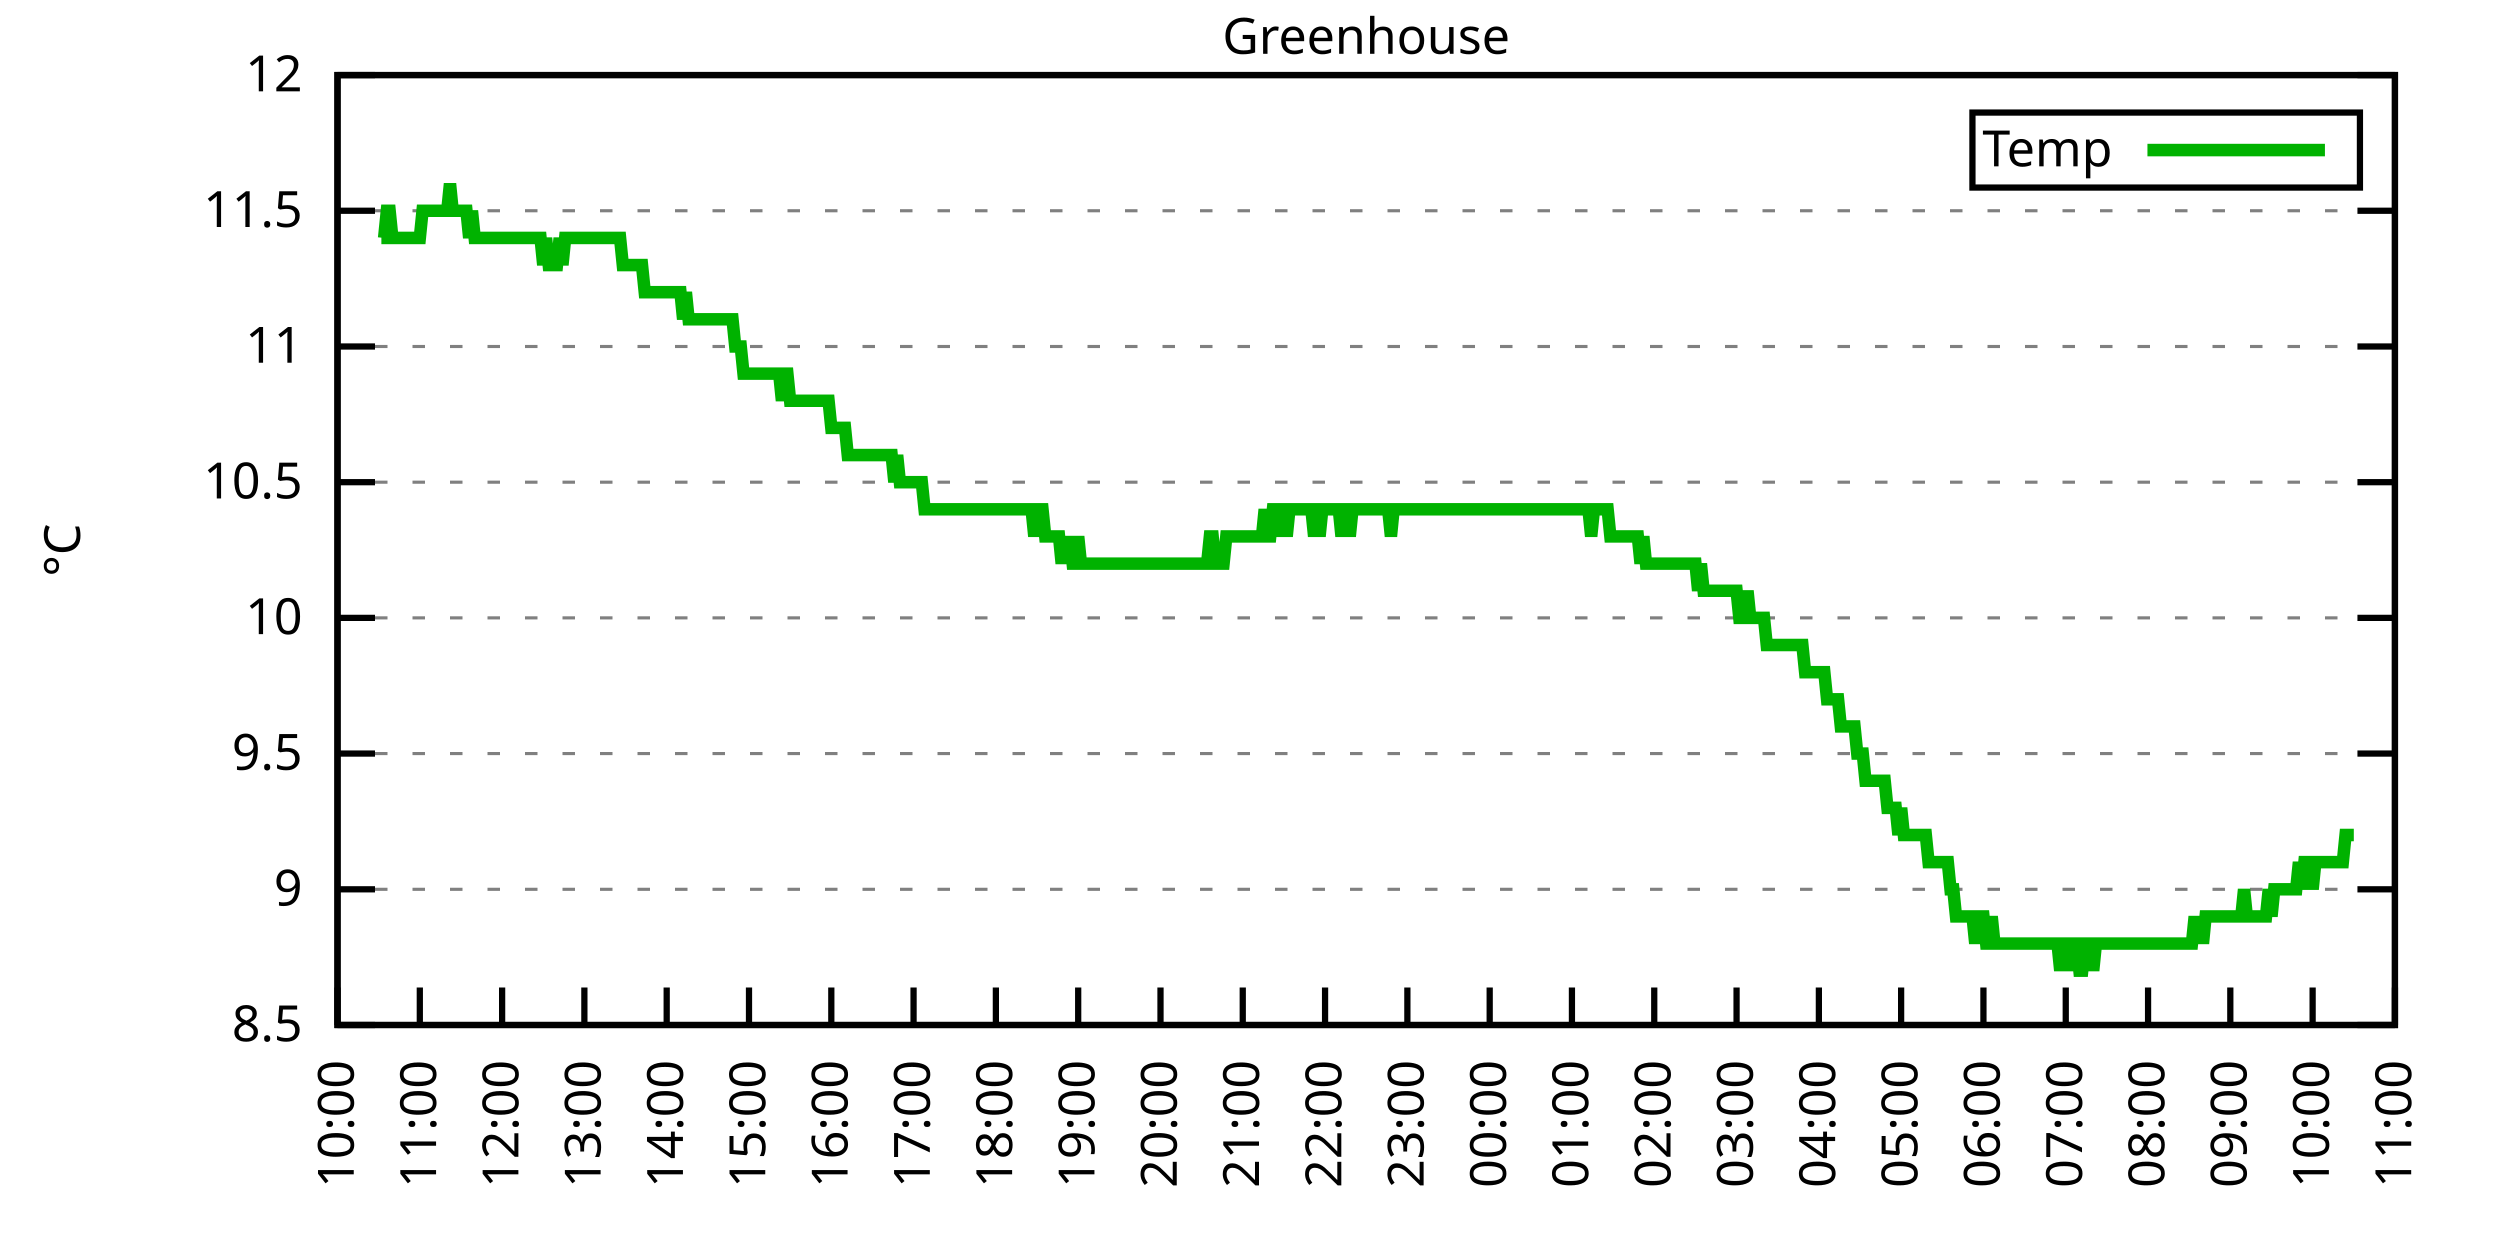
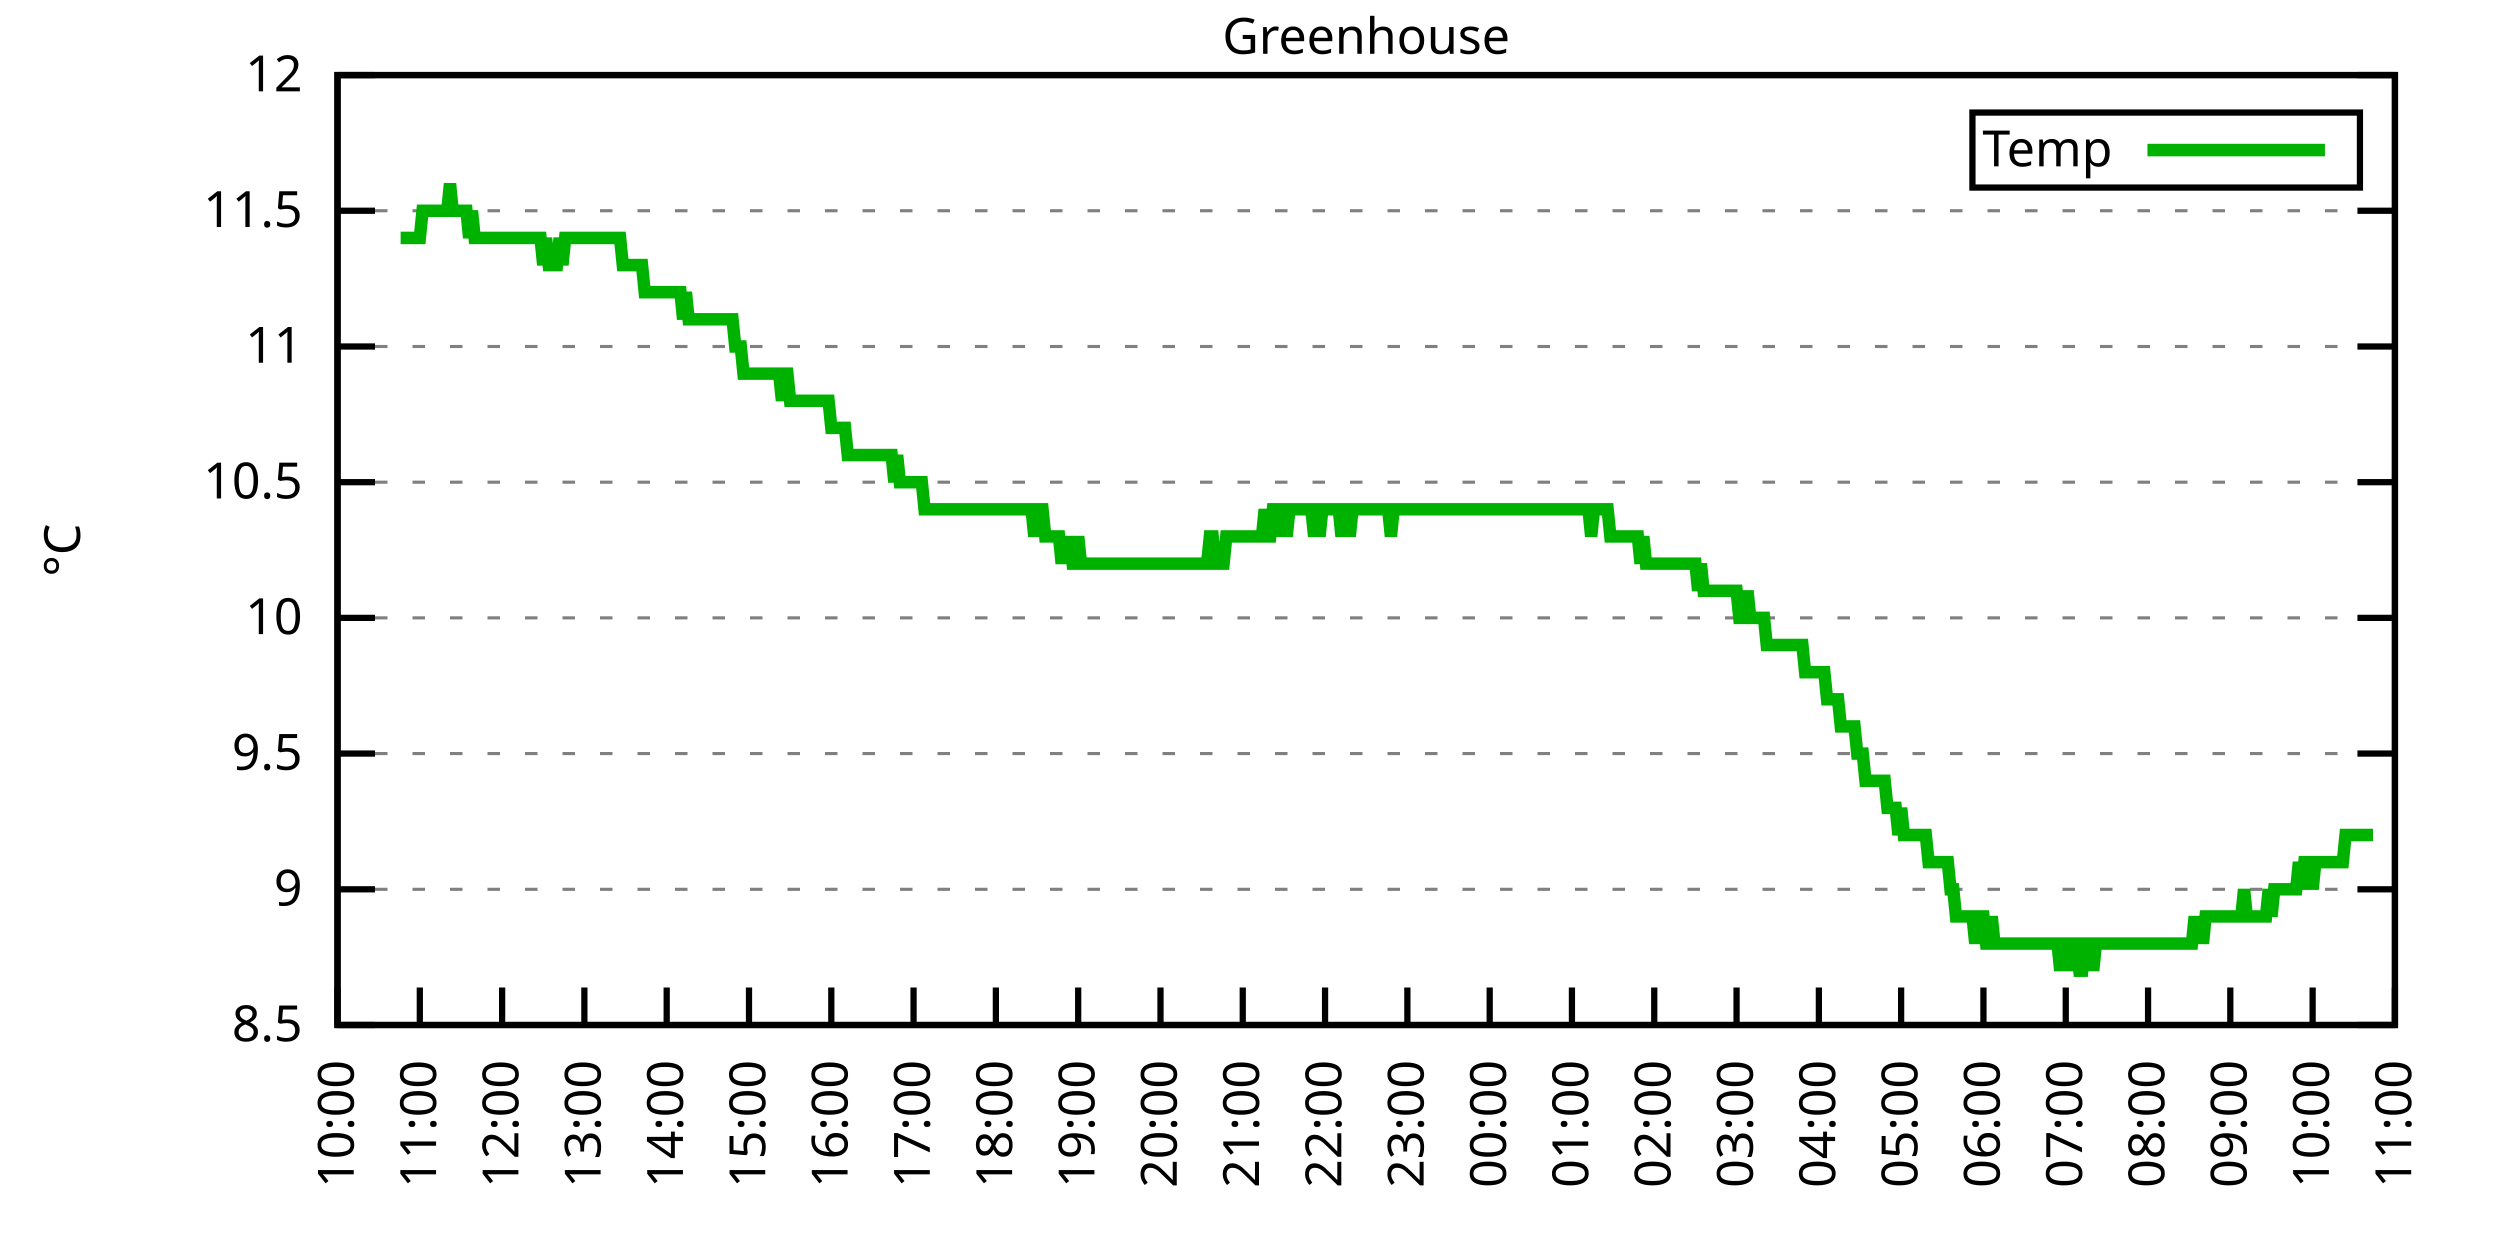
<svg xmlns="http://www.w3.org/2000/svg" xmlns:xlink="http://www.w3.org/1999/xlink" width="400" height="200" viewBox="0 0 400 200">
  <g id="gnuplot_canvas">
    <rect x="0" y="0" width="400" height="200" fill="none" />
    <defs>
      <circle id="gpDot" r="0.5" stroke-width="0.5" stroke="currentColor" />
      <path id="gpPt0" stroke-width="0.333" stroke="currentColor" d="M-1,0 h2 M0,-1 v2" />
      <path id="gpPt1" stroke-width="0.333" stroke="currentColor" d="M-1,-1 L1,1 M1,-1 L-1,1" />
      <path id="gpPt2" stroke-width="0.333" stroke="currentColor" d="M-1,0 L1,0 M0,-1 L0,1 M-1,-1 L1,1 M-1,1 L1,-1" />
      <rect id="gpPt3" stroke-width="0.333" stroke="currentColor" x="-1" y="-1" width="2" height="2" />
      <rect id="gpPt4" stroke-width="0.333" stroke="currentColor" fill="currentColor" x="-1" y="-1" width="2" height="2" />
      <circle id="gpPt5" stroke-width="0.333" stroke="currentColor" cx="0" cy="0" r="1" />
      <use xlink:href="#gpPt5" id="gpPt6" fill="currentColor" stroke="none" />
      <path id="gpPt7" stroke-width="0.333" stroke="currentColor" d="M0,-1.33 L-1.33,0.67 L1.33,0.67 z" />
      <use xlink:href="#gpPt7" id="gpPt8" fill="currentColor" stroke="none" />
      <use xlink:href="#gpPt7" id="gpPt9" stroke="currentColor" transform="rotate(180)" />
      <use xlink:href="#gpPt9" id="gpPt10" fill="currentColor" stroke="none" />
      <use xlink:href="#gpPt3" id="gpPt11" stroke="currentColor" transform="rotate(45)" />
      <use xlink:href="#gpPt11" id="gpPt12" fill="currentColor" stroke="none" />
      <path id="gpPt13" stroke-width="0.333" stroke="currentColor" d="M0,1.330 L1.265,0.411 L0.782,-1.067 L-0.782,-1.076 L-1.265,0.411 z" />
      <use xlink:href="#gpPt13" id="gpPt14" fill="currentColor" stroke="none" />
      <filter id="textbox" filterUnits="objectBoundingBox" x="0" y="0" height="1" width="1">
        <feFlood flood-color="white" flood-opacity="1" result="bgnd" />
        <feComposite in="SourceGraphic" in2="bgnd" operator="atop" />
      </filter>
      <filter id="greybox" filterUnits="objectBoundingBox" x="0" y="0" height="1" width="1">
        <feFlood flood-color="lightgrey" flood-opacity="1" result="grey" />
        <feComposite in="SourceGraphic" in2="grey" operator="atop" />
      </filter>
    </defs>
    <g fill="none" color="white" stroke="currentColor" stroke-width="1.00" stroke-linecap="butt" stroke-linejoin="miter">
</g>
    <g fill="none" color="black" stroke="currentColor" stroke-width="1.00" stroke-linecap="butt" stroke-linejoin="miter">
      <g stroke="none" shape-rendering="crispEdges">
        <polygon fill="rgb(255, 255, 255)" points="54.00,164.00 383.18,164.00 383.18,12.02 54.00,12.02 " />
      </g>
    </g>
    <g fill="none" color="black" stroke="currentColor" stroke-width="1.00" stroke-linecap="butt" stroke-linejoin="miter">
</g>
    <g fill="none" color="black" stroke="black" stroke-width="0.50" stroke-linecap="butt" stroke-linejoin="miter">
</g>
    <g fill="none" color="gray" stroke="currentColor" stroke-width="0.50" stroke-linecap="butt" stroke-linejoin="miter">
      <path stroke="gray" stroke-dasharray="2,4" class="gridline" d="M54.00,164.00 L383.19,164.00  " />
    </g>
    <g fill="none" color="gray" stroke="gray" stroke-width="1.00" stroke-linecap="butt" stroke-linejoin="miter">
</g>
    <g fill="none" color="black" stroke="currentColor" stroke-width="1.00" stroke-linecap="butt" stroke-linejoin="miter">
      <path stroke="black" d="M54.00,164.00 L60.00,164.00 M383.19,164.00 L377.19,164.00  " />
      <g transform="translate(48.40,166.60)" stroke="none" fill="black" font-family="Sans" font-size="8.00" text-anchor="end">
        <text>
          <tspan font-family="Sans"> 8.5</tspan>
        </text>
      </g>
    </g>
    <g fill="none" color="black" stroke="currentColor" stroke-width="1.00" stroke-linecap="butt" stroke-linejoin="miter">
</g>
    <g fill="none" color="black" stroke="black" stroke-width="0.50" stroke-linecap="butt" stroke-linejoin="miter">
</g>
    <g fill="none" color="gray" stroke="currentColor" stroke-width="0.50" stroke-linecap="butt" stroke-linejoin="miter">
      <path stroke="gray" stroke-dasharray="2,4" class="gridline" d="M54.00,142.29 L383.19,142.29  " />
    </g>
    <g fill="none" color="gray" stroke="gray" stroke-width="1.00" stroke-linecap="butt" stroke-linejoin="miter">
</g>
    <g fill="none" color="black" stroke="currentColor" stroke-width="1.00" stroke-linecap="butt" stroke-linejoin="miter">
      <path stroke="black" d="M54.00,142.29 L60.00,142.29 M383.19,142.29 L377.19,142.29  " />
      <g transform="translate(48.40,144.89)" stroke="none" fill="black" font-family="Sans" font-size="8.00" text-anchor="end">
        <text>
          <tspan font-family="Sans"> 9</tspan>
        </text>
      </g>
    </g>
    <g fill="none" color="black" stroke="currentColor" stroke-width="1.00" stroke-linecap="butt" stroke-linejoin="miter">
</g>
    <g fill="none" color="black" stroke="black" stroke-width="0.50" stroke-linecap="butt" stroke-linejoin="miter">
</g>
    <g fill="none" color="gray" stroke="currentColor" stroke-width="0.50" stroke-linecap="butt" stroke-linejoin="miter">
      <path stroke="gray" stroke-dasharray="2,4" class="gridline" d="M54.00,120.57 L383.19,120.57  " />
    </g>
    <g fill="none" color="gray" stroke="gray" stroke-width="1.00" stroke-linecap="butt" stroke-linejoin="miter">
</g>
    <g fill="none" color="black" stroke="currentColor" stroke-width="1.00" stroke-linecap="butt" stroke-linejoin="miter">
      <path stroke="black" d="M54.00,120.57 L60.00,120.57 M383.19,120.57 L377.19,120.57  " />
      <g transform="translate(48.40,123.17)" stroke="none" fill="black" font-family="Sans" font-size="8.00" text-anchor="end">
        <text>
          <tspan font-family="Sans"> 9.5</tspan>
        </text>
      </g>
    </g>
    <g fill="none" color="black" stroke="currentColor" stroke-width="1.00" stroke-linecap="butt" stroke-linejoin="miter">
</g>
    <g fill="none" color="black" stroke="black" stroke-width="0.50" stroke-linecap="butt" stroke-linejoin="miter">
</g>
    <g fill="none" color="gray" stroke="currentColor" stroke-width="0.50" stroke-linecap="butt" stroke-linejoin="miter">
      <path stroke="gray" stroke-dasharray="2,4" class="gridline" d="M54.00,98.86 L383.19,98.86  " />
    </g>
    <g fill="none" color="gray" stroke="gray" stroke-width="1.00" stroke-linecap="butt" stroke-linejoin="miter">
</g>
    <g fill="none" color="black" stroke="currentColor" stroke-width="1.00" stroke-linecap="butt" stroke-linejoin="miter">
      <path stroke="black" d="M54.00,98.86 L60.00,98.86 M383.19,98.86 L377.19,98.86  " />
      <g transform="translate(48.40,101.46)" stroke="none" fill="black" font-family="Sans" font-size="8.00" text-anchor="end">
        <text>
          <tspan font-family="Sans"> 10</tspan>
        </text>
      </g>
    </g>
    <g fill="none" color="black" stroke="currentColor" stroke-width="1.00" stroke-linecap="butt" stroke-linejoin="miter">
</g>
    <g fill="none" color="black" stroke="black" stroke-width="0.50" stroke-linecap="butt" stroke-linejoin="miter">
</g>
    <g fill="none" color="gray" stroke="currentColor" stroke-width="0.50" stroke-linecap="butt" stroke-linejoin="miter">
      <path stroke="gray" stroke-dasharray="2,4" class="gridline" d="M54.00,77.15 L383.19,77.15  " />
    </g>
    <g fill="none" color="gray" stroke="gray" stroke-width="1.00" stroke-linecap="butt" stroke-linejoin="miter">
</g>
    <g fill="none" color="black" stroke="currentColor" stroke-width="1.00" stroke-linecap="butt" stroke-linejoin="miter">
      <path stroke="black" d="M54.00,77.15 L60.00,77.15 M383.19,77.15 L377.19,77.15  " />
      <g transform="translate(48.40,79.75)" stroke="none" fill="black" font-family="Sans" font-size="8.00" text-anchor="end">
        <text>
          <tspan font-family="Sans"> 10.5</tspan>
        </text>
      </g>
    </g>
    <g fill="none" color="black" stroke="currentColor" stroke-width="1.00" stroke-linecap="butt" stroke-linejoin="miter">
</g>
    <g fill="none" color="black" stroke="black" stroke-width="0.50" stroke-linecap="butt" stroke-linejoin="miter">
</g>
    <g fill="none" color="gray" stroke="currentColor" stroke-width="0.50" stroke-linecap="butt" stroke-linejoin="miter">
      <path stroke="gray" stroke-dasharray="2,4" class="gridline" d="M54.00,55.44 L383.19,55.44  " />
    </g>
    <g fill="none" color="gray" stroke="gray" stroke-width="1.00" stroke-linecap="butt" stroke-linejoin="miter">
</g>
    <g fill="none" color="black" stroke="currentColor" stroke-width="1.00" stroke-linecap="butt" stroke-linejoin="miter">
      <path stroke="black" d="M54.00,55.44 L60.00,55.44 M383.19,55.44 L377.19,55.44  " />
      <g transform="translate(48.40,58.04)" stroke="none" fill="black" font-family="Sans" font-size="8.00" text-anchor="end">
        <text>
          <tspan font-family="Sans"> 11</tspan>
        </text>
      </g>
    </g>
    <g fill="none" color="black" stroke="currentColor" stroke-width="1.00" stroke-linecap="butt" stroke-linejoin="miter">
</g>
    <g fill="none" color="black" stroke="black" stroke-width="0.50" stroke-linecap="butt" stroke-linejoin="miter">
</g>
    <g fill="none" color="gray" stroke="currentColor" stroke-width="0.50" stroke-linecap="butt" stroke-linejoin="miter">
      <path stroke="gray" stroke-dasharray="2,4" class="gridline" d="M54.00,33.72 L383.19,33.72  " />
    </g>
    <g fill="none" color="gray" stroke="gray" stroke-width="1.00" stroke-linecap="butt" stroke-linejoin="miter">
</g>
    <g fill="none" color="black" stroke="currentColor" stroke-width="1.00" stroke-linecap="butt" stroke-linejoin="miter">
      <path stroke="black" d="M54.00,33.72 L60.00,33.72 M383.19,33.72 L377.19,33.72  " />
      <g transform="translate(48.40,36.32)" stroke="none" fill="black" font-family="Sans" font-size="8.00" text-anchor="end">
        <text>
          <tspan font-family="Sans"> 11.5</tspan>
        </text>
      </g>
    </g>
    <g fill="none" color="black" stroke="currentColor" stroke-width="1.00" stroke-linecap="butt" stroke-linejoin="miter">
</g>
    <g fill="none" color="black" stroke="black" stroke-width="0.50" stroke-linecap="butt" stroke-linejoin="miter">
</g>
    <g fill="none" color="gray" stroke="currentColor" stroke-width="0.50" stroke-linecap="butt" stroke-linejoin="miter">
      <path stroke="gray" stroke-dasharray="2,4" class="gridline" d="M54.00,12.01 L383.19,12.01  " />
    </g>
    <g fill="none" color="gray" stroke="gray" stroke-width="1.00" stroke-linecap="butt" stroke-linejoin="miter">
</g>
    <g fill="none" color="black" stroke="currentColor" stroke-width="1.00" stroke-linecap="butt" stroke-linejoin="miter">
      <path stroke="black" d="M54.00,12.01 L60.00,12.01 M383.19,12.01 L377.19,12.01  " />
      <g transform="translate(48.40,14.61)" stroke="none" fill="black" font-family="Sans" font-size="8.00" text-anchor="end">
        <text>
          <tspan font-family="Sans"> 12</tspan>
        </text>
      </g>
    </g>
    <g fill="none" color="black" stroke="currentColor" stroke-width="1.00" stroke-linecap="butt" stroke-linejoin="miter">
      <path stroke="black" d="M54.00,164.00 L54.00,158.00  " />
      <g transform="translate(56.60,169.60) rotate(270.00)" stroke="none" fill="black" font-family="Sans" font-size="8.00" text-anchor="end">
        <text>
          <tspan font-family="Sans">10:00</tspan>
        </text>
      </g>
    </g>
    <g fill="none" color="black" stroke="currentColor" stroke-width="1.00" stroke-linecap="butt" stroke-linejoin="miter">
      <path stroke="black" d="M67.17,164.00 L67.17,158.00  " />
      <g transform="translate(69.77,169.60) rotate(270.00)" stroke="none" fill="black" font-family="Sans" font-size="8.00" text-anchor="end">
        <text>
          <tspan font-family="Sans">11:00</tspan>
        </text>
      </g>
    </g>
    <g fill="none" color="black" stroke="currentColor" stroke-width="1.00" stroke-linecap="butt" stroke-linejoin="miter">
      <path stroke="black" d="M80.34,164.00 L80.34,158.00  " />
      <g transform="translate(82.94,169.60) rotate(270.00)" stroke="none" fill="black" font-family="Sans" font-size="8.00" text-anchor="end">
        <text>
          <tspan font-family="Sans">12:00</tspan>
        </text>
      </g>
    </g>
    <g fill="none" color="black" stroke="currentColor" stroke-width="1.00" stroke-linecap="butt" stroke-linejoin="miter">
      <path stroke="black" d="M93.50,164.00 L93.50,158.00  " />
      <g transform="translate(96.10,169.60) rotate(270.00)" stroke="none" fill="black" font-family="Sans" font-size="8.00" text-anchor="end">
        <text>
          <tspan font-family="Sans">13:00</tspan>
        </text>
      </g>
    </g>
    <g fill="none" color="black" stroke="currentColor" stroke-width="1.00" stroke-linecap="butt" stroke-linejoin="miter">
      <path stroke="black" d="M106.67,164.00 L106.67,158.00  " />
      <g transform="translate(109.27,169.60) rotate(270.00)" stroke="none" fill="black" font-family="Sans" font-size="8.00" text-anchor="end">
        <text>
          <tspan font-family="Sans">14:00</tspan>
        </text>
      </g>
    </g>
    <g fill="none" color="black" stroke="currentColor" stroke-width="1.00" stroke-linecap="butt" stroke-linejoin="miter">
      <path stroke="black" d="M119.84,164.00 L119.84,158.00  " />
      <g transform="translate(122.44,169.60) rotate(270.00)" stroke="none" fill="black" font-family="Sans" font-size="8.00" text-anchor="end">
        <text>
          <tspan font-family="Sans">15:00</tspan>
        </text>
      </g>
    </g>
    <g fill="none" color="black" stroke="currentColor" stroke-width="1.00" stroke-linecap="butt" stroke-linejoin="miter">
      <path stroke="black" d="M133.01,164.00 L133.01,158.00  " />
      <g transform="translate(135.61,169.60) rotate(270.00)" stroke="none" fill="black" font-family="Sans" font-size="8.00" text-anchor="end">
        <text>
          <tspan font-family="Sans">16:00</tspan>
        </text>
      </g>
    </g>
    <g fill="none" color="black" stroke="currentColor" stroke-width="1.00" stroke-linecap="butt" stroke-linejoin="miter">
      <path stroke="black" d="M146.17,164.00 L146.17,158.00  " />
      <g transform="translate(148.77,169.60) rotate(270.00)" stroke="none" fill="black" font-family="Sans" font-size="8.00" text-anchor="end">
        <text>
          <tspan font-family="Sans">17:00</tspan>
        </text>
      </g>
    </g>
    <g fill="none" color="black" stroke="currentColor" stroke-width="1.00" stroke-linecap="butt" stroke-linejoin="miter">
      <path stroke="black" d="M159.34,164.00 L159.34,158.00  " />
      <g transform="translate(161.94,169.60) rotate(270.00)" stroke="none" fill="black" font-family="Sans" font-size="8.00" text-anchor="end">
        <text>
          <tspan font-family="Sans">18:00</tspan>
        </text>
      </g>
    </g>
    <g fill="none" color="black" stroke="currentColor" stroke-width="1.00" stroke-linecap="butt" stroke-linejoin="miter">
      <path stroke="black" d="M172.51,164.00 L172.51,158.00  " />
      <g transform="translate(175.11,169.60) rotate(270.00)" stroke="none" fill="black" font-family="Sans" font-size="8.00" text-anchor="end">
        <text>
          <tspan font-family="Sans">19:00</tspan>
        </text>
      </g>
    </g>
    <g fill="none" color="black" stroke="currentColor" stroke-width="1.00" stroke-linecap="butt" stroke-linejoin="miter">
      <path stroke="black" d="M185.68,164.00 L185.68,158.00  " />
      <g transform="translate(188.28,169.60) rotate(270.00)" stroke="none" fill="black" font-family="Sans" font-size="8.00" text-anchor="end">
        <text>
          <tspan font-family="Sans">20:00</tspan>
        </text>
      </g>
    </g>
    <g fill="none" color="black" stroke="currentColor" stroke-width="1.00" stroke-linecap="butt" stroke-linejoin="miter">
      <path stroke="black" d="M198.84,164.00 L198.84,158.00  " />
      <g transform="translate(201.44,169.60) rotate(270.00)" stroke="none" fill="black" font-family="Sans" font-size="8.00" text-anchor="end">
        <text>
          <tspan font-family="Sans">21:00</tspan>
        </text>
      </g>
    </g>
    <g fill="none" color="black" stroke="currentColor" stroke-width="1.00" stroke-linecap="butt" stroke-linejoin="miter">
      <path stroke="black" d="M212.01,164.00 L212.01,158.00  " />
      <g transform="translate(214.61,169.60) rotate(270.00)" stroke="none" fill="black" font-family="Sans" font-size="8.00" text-anchor="end">
        <text>
          <tspan font-family="Sans">22:00</tspan>
        </text>
      </g>
    </g>
    <g fill="none" color="black" stroke="currentColor" stroke-width="1.00" stroke-linecap="butt" stroke-linejoin="miter">
      <path stroke="black" d="M225.18,164.00 L225.18,158.00  " />
      <g transform="translate(227.78,169.60) rotate(270.00)" stroke="none" fill="black" font-family="Sans" font-size="8.00" text-anchor="end">
        <text>
          <tspan font-family="Sans">23:00</tspan>
        </text>
      </g>
    </g>
    <g fill="none" color="black" stroke="currentColor" stroke-width="1.00" stroke-linecap="butt" stroke-linejoin="miter">
      <path stroke="black" d="M238.35,164.00 L238.35,158.00  " />
      <g transform="translate(240.95,169.60) rotate(270.00)" stroke="none" fill="black" font-family="Sans" font-size="8.00" text-anchor="end">
        <text>
          <tspan font-family="Sans">00:00</tspan>
        </text>
      </g>
    </g>
    <g fill="none" color="black" stroke="currentColor" stroke-width="1.00" stroke-linecap="butt" stroke-linejoin="miter">
      <path stroke="black" d="M251.51,164.00 L251.51,158.00  " />
      <g transform="translate(254.11,169.60) rotate(270.00)" stroke="none" fill="black" font-family="Sans" font-size="8.00" text-anchor="end">
        <text>
          <tspan font-family="Sans">01:00</tspan>
        </text>
      </g>
    </g>
    <g fill="none" color="black" stroke="currentColor" stroke-width="1.00" stroke-linecap="butt" stroke-linejoin="miter">
      <path stroke="black" d="M264.68,164.00 L264.68,158.00  " />
      <g transform="translate(267.28,169.60) rotate(270.00)" stroke="none" fill="black" font-family="Sans" font-size="8.00" text-anchor="end">
        <text>
          <tspan font-family="Sans">02:00</tspan>
        </text>
      </g>
    </g>
    <g fill="none" color="black" stroke="currentColor" stroke-width="1.00" stroke-linecap="butt" stroke-linejoin="miter">
      <path stroke="black" d="M277.85,164.00 L277.85,158.00  " />
      <g transform="translate(280.45,169.60) rotate(270.00)" stroke="none" fill="black" font-family="Sans" font-size="8.00" text-anchor="end">
        <text>
          <tspan font-family="Sans">03:00</tspan>
        </text>
      </g>
    </g>
    <g fill="none" color="black" stroke="currentColor" stroke-width="1.00" stroke-linecap="butt" stroke-linejoin="miter">
      <path stroke="black" d="M291.02,164.00 L291.02,158.00  " />
      <g transform="translate(293.62,169.60) rotate(270.00)" stroke="none" fill="black" font-family="Sans" font-size="8.00" text-anchor="end">
        <text>
          <tspan font-family="Sans">04:00</tspan>
        </text>
      </g>
    </g>
    <g fill="none" color="black" stroke="currentColor" stroke-width="1.00" stroke-linecap="butt" stroke-linejoin="miter">
      <path stroke="black" d="M304.18,164.00 L304.18,158.00  " />
      <g transform="translate(306.78,169.60) rotate(270.00)" stroke="none" fill="black" font-family="Sans" font-size="8.00" text-anchor="end">
        <text>
          <tspan font-family="Sans">05:00</tspan>
        </text>
      </g>
    </g>
    <g fill="none" color="black" stroke="currentColor" stroke-width="1.00" stroke-linecap="butt" stroke-linejoin="miter">
      <path stroke="black" d="M317.35,164.00 L317.35,158.00  " />
      <g transform="translate(319.95,169.60) rotate(270.00)" stroke="none" fill="black" font-family="Sans" font-size="8.00" text-anchor="end">
        <text>
          <tspan font-family="Sans">06:00</tspan>
        </text>
      </g>
    </g>
    <g fill="none" color="black" stroke="currentColor" stroke-width="1.00" stroke-linecap="butt" stroke-linejoin="miter">
      <path stroke="black" d="M330.52,164.00 L330.52,158.00  " />
      <g transform="translate(333.12,169.60) rotate(270.00)" stroke="none" fill="black" font-family="Sans" font-size="8.00" text-anchor="end">
        <text>
          <tspan font-family="Sans">07:00</tspan>
        </text>
      </g>
    </g>
    <g fill="none" color="black" stroke="currentColor" stroke-width="1.00" stroke-linecap="butt" stroke-linejoin="miter">
      <path stroke="black" d="M343.69,164.00 L343.69,158.00  " />
      <g transform="translate(346.29,169.60) rotate(270.00)" stroke="none" fill="black" font-family="Sans" font-size="8.00" text-anchor="end">
        <text>
          <tspan font-family="Sans">08:00</tspan>
        </text>
      </g>
    </g>
    <g fill="none" color="black" stroke="currentColor" stroke-width="1.00" stroke-linecap="butt" stroke-linejoin="miter">
      <path stroke="black" d="M356.85,164.00 L356.85,158.00  " />
      <g transform="translate(359.45,169.60) rotate(270.00)" stroke="none" fill="black" font-family="Sans" font-size="8.00" text-anchor="end">
        <text>
          <tspan font-family="Sans">09:00</tspan>
        </text>
      </g>
    </g>
    <g fill="none" color="black" stroke="currentColor" stroke-width="1.00" stroke-linecap="butt" stroke-linejoin="miter">
      <path stroke="black" d="M370.02,164.00 L370.02,158.00  " />
      <g transform="translate(372.62,169.60) rotate(270.00)" stroke="none" fill="black" font-family="Sans" font-size="8.00" text-anchor="end">
        <text>
          <tspan font-family="Sans">10:00</tspan>
        </text>
      </g>
    </g>
    <g fill="none" color="black" stroke="currentColor" stroke-width="1.00" stroke-linecap="butt" stroke-linejoin="miter">
      <path stroke="black" d="M383.19,164.00 L383.19,158.00  " />
      <g transform="translate(385.79,169.60) rotate(270.00)" stroke="none" fill="black" font-family="Sans" font-size="8.00" text-anchor="end">
        <text>
          <tspan font-family="Sans">11:00</tspan>
        </text>
      </g>
    </g>
    <g fill="none" color="black" stroke="currentColor" stroke-width="1.00" stroke-linecap="butt" stroke-linejoin="miter">
</g>
    <g fill="none" color="black" stroke="currentColor" stroke-width="1.00" stroke-linecap="butt" stroke-linejoin="miter">
      <path stroke="black" d="M54.00,12.01 L54.00,164.00 L383.19,164.00 L383.19,12.01 L54.00,12.01 Z  " />
    </g>
    <g fill="none" color="black" stroke="currentColor" stroke-width="1.00" stroke-linecap="butt" stroke-linejoin="miter">
</g>
    <g fill="none" color="black" stroke="currentColor" stroke-width="1.00" stroke-linecap="butt" stroke-linejoin="miter">
      <path stroke="black" d="M315.59,30.01 L315.59,18.01 L377.59,18.01 L377.59,30.01 L315.59,30.01 Z  " />
    </g>
    <g id="Greenhouse_plot_1">
      <g fill="none" color="white" stroke="black" stroke-width="2.00" stroke-linecap="butt" stroke-linejoin="miter">
</g>
      <g fill="none" color="black" stroke="currentColor" stroke-width="2.00" stroke-linecap="butt" stroke-linejoin="miter">
        <g transform="translate(337.99,26.61)" stroke="none" fill="black" font-family="Sans" font-size="8.00" text-anchor="end">
          <text>
            <tspan font-family="Sans">Temp</tspan>
          </text>
        </g>
      </g>
      <g fill="none" color="black" stroke="currentColor" stroke-width="2.00" stroke-linecap="butt" stroke-linejoin="miter">
-         <path stroke="rgb(  0, 178,   0)" d="M343.59,24.01 L371.99,24.01 M61.02,38.07 L61.46,38.07 L61.90,33.72 L62.34,33.72 L62.78,38.07 L63.22,38.07   L63.66,38.07 L64.10,38.07 L64.53,38.07 L64.97,38.07 L65.41,38.07 L65.85,38.07 L66.29,38.07 L66.73,38.07   L67.17,38.07 L67.61,33.72 L68.05,33.72 L68.48,33.72 L68.92,33.72 L69.36,33.72 L69.80,33.72 L70.24,33.72   L70.68,33.72 L71.12,33.72 L71.56,33.72 L72.00,29.38 L72.43,33.72 L72.87,33.72 L73.31,33.72 L73.75,33.72   L74.19,33.72 L74.63,33.72 L75.07,38.07 L75.51,33.72 L75.95,38.07 L76.38,38.07 L76.82,38.07 L77.26,38.07   L77.70,38.07 L78.14,38.07 L78.58,38.07 L79.02,38.07 L79.46,38.07 L79.90,38.07 L80.34,38.07 L80.77,38.07   L81.21,38.07 L81.65,38.07 L82.09,38.07 L82.53,38.07 L82.97,38.07 L83.41,38.07 L83.85,38.07 L84.29,38.07   L84.72,38.07 L85.16,38.07 L85.60,38.07 L86.04,38.07 L86.48,38.07 L86.92,42.41 L87.36,38.07 L87.80,42.41   L88.24,42.41 L88.67,42.41 L89.11,42.41 L89.55,38.07 L89.99,42.41 L90.43,38.07 L90.87,38.07 L91.31,38.07   L91.75,38.07 L92.19,38.07 L92.62,38.07 L93.06,38.07 L93.50,38.07 L93.94,38.07 L94.38,38.07 L94.82,38.07   L95.26,38.07 L95.70,38.07 L96.14,38.07 L96.58,38.07 L97.01,38.07 L97.45,38.07 L97.89,38.07 L98.33,38.07   L98.77,38.07 L99.21,38.07 L99.65,42.41 L100.09,42.41 L100.53,42.41 L100.96,42.41 L101.40,42.41 L101.84,42.41   L102.28,42.41 L102.72,42.41 L103.16,46.75 L103.60,46.75 L104.04,46.75 L104.48,46.75 L104.91,46.75 L105.35,46.75   L105.79,46.75 L106.23,46.75 L106.67,46.75 L107.11,46.75 L107.55,46.75 L107.99,46.75 L108.43,46.75 L108.87,46.75   L109.30,51.09 L109.74,46.75 L110.18,51.09 L110.62,51.09 L111.06,51.09 L111.50,51.09 L111.94,51.09 L112.38,51.09   L112.82,51.09 L113.25,51.09 L113.69,51.09 L114.13,51.09 L114.57,51.09 L115.01,51.09 L115.45,51.09 L115.89,51.09   L116.33,51.09 L116.77,51.09 L117.20,51.09 L117.64,55.44 L118.08,55.44 L118.52,55.44 L118.96,59.78 L119.40,59.78   L119.84,59.78 L120.28,59.78 L120.72,59.78 L121.15,59.78 L121.59,59.78 L122.03,59.78 L122.47,59.78 L122.91,59.78   L123.35,59.78 L123.79,59.78 L124.23,59.78 L124.67,59.78 L125.11,64.12 L125.54,59.78 L125.98,59.78 L126.42,64.12   L126.86,64.12 L127.30,64.12 L127.74,64.12 L128.18,64.12 L128.62,64.12 L129.06,64.12 L129.49,64.12 L129.93,64.12   L130.37,64.12 L130.81,64.12 L131.25,64.12 L131.69,64.12 L132.13,64.12 L132.57,64.12 L133.01,68.46 L133.44,68.46   L133.88,68.46 L134.32,68.46 L134.76,68.46 L135.20,68.46 L135.64,72.81 L136.08,72.81 L136.52,72.81 L136.96,72.81   L137.39,72.81 L137.83,72.81 L138.27,72.81 L138.71,72.81 L139.15,72.81 L139.59,72.81 L140.03,72.81 L140.47,72.81   L140.91,72.81 L141.35,72.81 L141.78,72.81 L142.22,72.81 L142.66,72.81 L143.10,77.15 L143.54,72.81 L143.98,77.15   L144.42,77.15 L144.86,77.15 L145.30,77.15 L145.73,77.15 L146.17,77.15 L146.61,77.15 L147.05,77.15 L147.49,77.15   L147.93,81.49 L148.37,81.49 L148.81,81.49 L149.25,81.49 L149.68,81.49 L150.12,81.49 L150.56,81.49 L151.00,81.49   L151.44,81.49 L151.88,81.49 L152.32,81.49 L152.76,81.49 L153.20,81.49 L153.63,81.49 L154.07,81.49 L154.51,81.49   L154.95,81.49 L155.39,81.49 L155.83,81.49 L156.27,81.49 L156.71,81.49 L157.15,81.49 L157.59,81.49 L158.02,81.49   L158.46,81.49 L158.90,81.49 L159.34,81.49 L159.78,81.49 L160.22,81.49 L160.66,81.49 L161.10,81.49 L161.54,81.49   L161.97,81.49 L162.41,81.49 L162.85,81.49 L163.29,81.49 L163.73,81.49 L164.17,81.49 L164.61,81.49 L165.05,81.49   L165.49,85.83 L165.92,81.49 L166.36,81.49 L166.80,81.49 L167.24,85.83 L167.68,85.83 L168.12,85.83 L168.56,85.83   L169.00,85.83 L169.44,85.83 L169.87,90.18 L170.31,85.83 L170.75,90.18 L171.19,85.83 L171.63,90.18 L172.07,90.18   L172.51,85.83 L172.95,90.18 L173.39,90.18 L173.83,90.18 L174.26,90.18 L174.70,90.18 L175.14,90.18 L175.58,90.18   L176.02,90.18 L176.46,90.18 L176.90,90.18 L177.34,90.18 L177.78,90.18 L178.21,90.18 L178.65,90.18 L179.09,90.18   L179.53,90.18 L179.97,90.18 L180.41,90.18 L180.85,90.18 L181.29,90.18 L181.73,90.18 L182.16,90.18 L182.60,90.18   L183.04,90.18 L183.48,90.18 L183.92,90.18 L184.36,90.18 L184.80,90.18 L185.24,90.18 L185.68,90.18 L186.11,90.18   L186.55,90.18 L186.99,90.18 L187.43,90.18 L187.87,90.18 L188.31,90.18 L188.75,90.18 L189.19,90.18 L189.63,90.18   L190.07,90.18 L190.50,90.18 L190.94,90.18 L191.38,90.18 L191.82,90.18 L192.26,90.18 L192.70,90.18 L193.14,90.18   L193.58,85.83 L194.02,85.83 L194.45,90.18 L194.89,90.18 L195.33,90.18 L195.77,90.18 L196.21,85.83 L196.65,85.83   L197.09,85.83 L197.53,85.83 L197.97,85.83 L198.40,85.83 L198.84,85.83 L199.28,85.83 L199.72,85.83 L200.16,85.83   L200.60,85.83 L201.04,85.83 L201.48,85.83 L201.92,85.83 L202.35,81.49 L202.79,85.83 L203.23,85.83 L203.67,81.49   L204.11,81.49 L204.55,81.49 L204.99,85.83 L205.43,81.49 L205.87,85.83 L206.31,81.49 L206.74,81.49 L207.18,81.49   L207.62,81.49 L208.06,81.49 L208.50,81.49 L208.94,81.49 L209.38,81.49 L209.82,81.49 L210.26,85.83 L210.69,81.49   L211.13,85.83 L211.57,81.49 L212.01,81.49 L212.45,81.49 L212.89,81.49 L213.33,81.49 L213.77,81.49 L214.21,81.49   L214.64,85.83 L215.08,81.49 L215.52,81.49 L215.96,85.83 L216.40,81.49 L216.84,81.49 L217.28,81.49 L217.72,81.49   L218.16,81.49 L218.60,81.49 L219.03,81.49 L219.47,81.49 L219.91,81.49 L220.35,81.49 L220.79,81.49 L221.23,81.49   L221.67,81.49 L222.11,81.49 L222.55,85.83 L222.98,81.49 L223.42,81.49 L223.86,81.49 L224.30,81.49 L224.74,81.49   L225.18,81.49 L225.62,81.49 L226.06,81.49 L226.50,81.49 L226.93,81.49 L227.37,81.49 L227.81,81.49 L228.25,81.49   L228.69,81.49 L229.13,81.49 L229.57,81.49 L230.01,81.49 L230.45,81.49 L230.88,81.49 L231.32,81.49 L231.76,81.49   L232.20,81.49 L232.64,81.49 L233.08,81.49 L233.52,81.49 L233.96,81.49 L234.40,81.49 L234.84,81.49 L235.27,81.49   L235.71,81.49 L236.15,81.49 L236.59,81.49 L237.03,81.49 L237.47,81.49 L237.91,81.49 L238.35,81.49 L238.79,81.49   L239.22,81.49 L239.66,81.49 L240.10,81.49 L240.54,81.49 L240.98,81.49 L241.42,81.49 L241.86,81.49 L242.30,81.49   L242.74,81.49 L243.17,81.49 L243.61,81.49 L244.05,81.49 L244.49,81.49 L244.93,81.49 L245.37,81.49 L245.81,81.49   L246.25,81.49 L246.69,81.49 L247.12,81.49 L247.56,81.49 L248.00,81.49 L248.44,81.49 L248.88,81.49 L249.32,81.49   L249.76,81.49 L250.20,81.49 L250.64,81.49 L251.08,81.49 L251.51,81.49 L251.95,81.49 L252.39,81.49 L252.83,81.49   L253.27,81.49 L253.71,81.49 L254.15,81.49 L254.59,85.83 L255.03,81.49 L255.46,81.49 L255.90,81.49 L256.34,81.49   L256.78,81.49 L257.22,81.49 L257.66,85.83 L258.10,85.83 L258.54,85.83 L258.98,85.83 L259.41,85.83 L259.85,85.83   L260.29,85.83 L260.73,85.83 L261.17,85.83 L261.61,85.83 L262.05,85.83 L262.49,90.18 L262.93,85.83 L263.36,90.18   L263.80,90.18 L264.24,90.18 L264.68,90.18 L265.12,90.18 L265.56,90.18 L266.00,90.18 L266.44,90.18 L266.88,90.18   L267.32,90.18 L267.75,90.18 L268.19,90.18 L268.63,90.18 L269.07,90.18 L269.51,90.18 L269.95,90.18 L270.39,90.18   L270.83,90.18 L271.27,90.18 L271.70,94.52 L272.14,90.18 L272.58,94.52 L273.02,94.52 L273.46,94.52 L273.90,94.52   L274.34,94.52 L274.78,94.52 L275.22,94.52 L275.65,94.52 L276.09,94.52 L276.53,94.52 L276.97,94.52 L277.41,94.52   L277.85,94.52 L278.29,98.86 L278.73,98.86 L279.17,98.86 L279.60,94.52 L280.04,98.86 L280.48,98.86 L280.92,98.86   L281.36,98.86 L281.80,98.86 L282.24,98.86 L282.68,103.20 L283.12,103.20 L283.56,103.20 L283.99,103.20 L284.43,103.20   L284.87,103.20 L285.31,103.20 L285.75,103.20 L286.19,103.20 L286.63,103.20 L287.07,103.20 L287.51,103.20 L287.94,103.20   L288.38,103.20 L288.82,107.55 L289.26,107.55 L289.70,107.55 L290.14,107.55 L290.58,107.55 L291.02,107.55 L291.46,107.55   L291.89,107.55 L292.33,111.89 L292.77,111.89 L293.21,111.89 L293.65,111.89 L294.09,111.89 L294.53,116.23 L294.97,116.23   L295.41,116.23 L295.84,116.23 L296.28,116.23 L296.72,116.23 L297.16,120.57 L297.60,120.57 L298.04,120.57 L298.48,124.92   L298.92,124.92 L299.36,124.92 L299.80,124.92 L300.23,124.92 L300.67,124.92 L301.11,124.92 L301.55,124.92 L301.99,129.26   L302.43,129.26 L302.87,129.26 L303.31,129.26 L303.75,133.60 L304.18,129.26 L304.62,133.60 L305.06,133.60 L305.50,133.60   L305.94,133.60 L306.38,133.60 L306.82,133.60 L307.26,133.60 L307.70,133.60 L308.13,133.60 L308.57,137.94 L309.01,137.94   L309.45,137.94 L309.89,137.94 L310.33,137.94 L310.77,137.94 L311.21,137.94 L311.65,137.94 L312.08,142.29 L312.52,142.29   L312.96,146.63 L313.40,146.63 L313.84,146.63 L314.28,146.63 L314.72,146.63 L315.16,146.63 L315.60,146.63 L316.04,150.97   L316.47,146.63 L316.91,146.63 L317.35,146.63 L317.79,150.97 L318.23,150.97 L318.67,146.63 L319.11,150.97 L319.55,150.97   L319.99,150.97 L320.42,150.97 L320.86,150.97 L321.30,150.97 L321.74,150.97 L322.18,150.97 L322.62,150.97 L323.06,150.97   L323.50,150.97 L323.94,150.97 L324.37,150.97 L324.81,150.97 L325.25,150.97 L325.69,150.97 L326.13,150.97 L326.57,150.97   L327.01,150.97 L327.45,150.97 L327.89,150.97 L328.33,150.97 L328.76,150.97 L329.20,150.97 L329.64,155.31 L330.08,150.97   L330.52,150.97 L330.96,155.31 L331.40,150.97 L331.84,150.97 L332.28,150.97 L332.71,155.31 L333.15,155.31 L333.59,150.97   L334.03,150.97 L334.47,150.97 L334.91,155.31 L335.35,150.97 L335.79,150.97 L336.23,150.97 L336.66,150.97 L337.10,150.97   L337.54,150.97 L337.98,150.97 L338.42,150.97 L338.86,150.97 L339.30,150.97 L339.74,150.97 L340.18,150.97 L340.61,150.97   L341.05,150.97 L341.49,150.97 L341.93,150.97 L342.37,150.97 L342.81,150.97 L343.25,150.97 L343.69,150.97 L344.13,150.97   L344.57,150.97 L345.00,150.97 L345.44,150.97 L345.88,150.97 L346.32,150.97 L346.76,150.97 L347.20,150.97 L347.64,150.97   L348.08,150.97 L348.52,150.97 L348.95,150.97 L349.39,150.97 L349.83,150.97 L350.27,150.97 L350.71,150.97 L351.15,146.63   L351.59,150.97 L352.03,146.63 L352.47,150.97 L352.90,146.63 L353.34,146.63 L353.78,146.63 L354.22,146.63 L354.66,146.63   L355.10,146.63 L355.54,146.63 L355.98,146.63 L356.42,146.63 L356.85,146.63 L357.29,146.63 L357.73,146.63 L358.17,146.63   L358.61,146.63 L359.05,142.29 L359.49,146.63 L359.93,146.63 L360.37,146.63 L360.81,146.63 L361.24,146.63 L361.68,146.63   L362.12,146.63 L362.56,146.63 L363.00,142.29 L363.44,146.63 L363.88,142.29 L364.32,142.29 L364.76,142.29 L365.19,142.29   L365.63,142.29 L366.07,142.29 L366.51,142.29 L366.95,142.29 L367.39,142.29 L367.83,137.94 L368.27,142.29 L368.71,137.94   L369.14,137.94 L369.58,137.94 L370.02,142.29 L370.46,137.94 L370.90,137.94 L371.34,137.94 L371.78,137.94 L372.22,137.94   L372.66,137.94 L373.09,137.94 L373.53,137.94 L373.97,137.94 L374.41,137.94 L374.85,137.94 L375.29,133.60 L375.73,133.60   L376.17,133.60 L376.61,133.60  " />
+         <path stroke="rgb(  0, 178,   0)" d="M343.59,24.01 L371.99,24.01 M64.10,38.07 L64.53,38.07 L64.97,38.07 L65.41,38.07 L65.85,38.07 L66.29,38.07   L66.73,38.07 L67.17,38.07 L67.61,33.72 L68.05,33.72 L68.48,33.72 L68.92,33.72 L69.36,33.72 L69.80,33.72   L70.24,33.72 L70.68,33.72 L71.12,33.72 L71.56,33.72 L72.00,29.38 L72.43,33.72 L72.87,33.72 L73.31,33.72   L73.75,33.72 L74.19,33.72 L74.63,33.72 L75.07,38.07 L75.51,33.72 L75.95,38.07 L76.38,38.07 L76.82,38.07   L77.26,38.07 L77.70,38.07 L78.14,38.07 L78.58,38.07 L79.02,38.07 L79.46,38.07 L79.90,38.07 L80.34,38.07   L80.77,38.07 L81.21,38.07 L81.65,38.07 L82.09,38.07 L82.53,38.07 L82.97,38.07 L83.41,38.07 L83.85,38.07   L84.29,38.07 L84.72,38.07 L85.16,38.07 L85.60,38.07 L86.04,38.07 L86.48,38.07 L86.92,42.41 L87.36,38.07   L87.80,42.41 L88.24,42.41 L88.67,42.41 L89.11,42.41 L89.55,38.07 L89.99,42.41 L90.43,38.07 L90.87,38.07   L91.31,38.07 L91.75,38.07 L92.19,38.07 L92.62,38.07 L93.06,38.07 L93.50,38.07 L93.94,38.07 L94.38,38.07   L94.82,38.07 L95.26,38.07 L95.70,38.07 L96.14,38.07 L96.58,38.07 L97.01,38.07 L97.45,38.07 L97.89,38.07   L98.33,38.07 L98.77,38.07 L99.21,38.07 L99.65,42.41 L100.09,42.41 L100.53,42.41 L100.96,42.41 L101.40,42.41   L101.84,42.41 L102.28,42.41 L102.72,42.41 L103.16,46.75 L103.60,46.75 L104.04,46.75 L104.48,46.75 L104.91,46.75   L105.35,46.75 L105.79,46.75 L106.23,46.75 L106.67,46.75 L107.11,46.75 L107.55,46.75 L107.99,46.75 L108.43,46.75   L108.87,46.75 L109.30,51.09 L109.74,46.75 L110.18,51.09 L110.62,51.09 L111.06,51.09 L111.50,51.09 L111.94,51.09   L112.38,51.09 L112.82,51.09 L113.25,51.09 L113.69,51.09 L114.13,51.09 L114.57,51.09 L115.01,51.09 L115.45,51.09   L115.89,51.09 L116.33,51.09 L116.77,51.09 L117.20,51.09 L117.64,55.44 L118.08,55.44 L118.52,55.44 L118.96,59.78   L119.40,59.78 L119.84,59.78 L120.28,59.78 L120.72,59.78 L121.15,59.78 L121.59,59.78 L122.03,59.78 L122.47,59.78   L122.91,59.78 L123.35,59.78 L123.79,59.78 L124.23,59.78 L124.67,59.78 L125.11,64.12 L125.54,59.78 L125.98,59.78   L126.42,64.12 L126.86,64.12 L127.30,64.12 L127.74,64.12 L128.18,64.12 L128.62,64.12 L129.06,64.12 L129.49,64.12   L129.93,64.12 L130.37,64.12 L130.81,64.12 L131.25,64.12 L131.69,64.12 L132.13,64.12 L132.57,64.12 L133.01,68.46   L133.44,68.46 L133.88,68.46 L134.32,68.46 L134.76,68.46 L135.20,68.46 L135.64,72.81 L136.08,72.81 L136.52,72.81   L136.96,72.81 L137.39,72.81 L137.83,72.81 L138.27,72.81 L138.71,72.81 L139.15,72.81 L139.59,72.81 L140.03,72.81   L140.47,72.81 L140.91,72.81 L141.35,72.81 L141.78,72.81 L142.22,72.81 L142.66,72.81 L143.10,77.15 L143.54,72.81   L143.98,77.15 L144.42,77.15 L144.86,77.15 L145.30,77.15 L145.73,77.15 L146.17,77.15 L146.61,77.15 L147.05,77.15   L147.49,77.15 L147.93,81.49 L148.37,81.49 L148.81,81.49 L149.25,81.49 L149.68,81.49 L150.12,81.49 L150.56,81.49   L151.00,81.49 L151.44,81.49 L151.88,81.49 L152.32,81.49 L152.76,81.49 L153.20,81.49 L153.63,81.49 L154.07,81.49   L154.51,81.49 L154.95,81.49 L155.39,81.49 L155.83,81.49 L156.27,81.49 L156.71,81.49 L157.15,81.49 L157.59,81.49   L158.02,81.49 L158.46,81.49 L158.90,81.49 L159.34,81.49 L159.78,81.49 L160.22,81.49 L160.66,81.49 L161.10,81.49   L161.54,81.49 L161.97,81.49 L162.41,81.49 L162.85,81.49 L163.29,81.49 L163.73,81.49 L164.17,81.49 L164.61,81.49   L165.05,81.49 L165.49,85.83 L165.92,81.49 L166.36,81.49 L166.80,81.49 L167.24,85.83 L167.68,85.83 L168.12,85.83   L168.56,85.83 L169.00,85.83 L169.44,85.83 L169.87,90.18 L170.31,85.83 L170.75,90.18 L171.19,85.83 L171.63,90.18   L172.07,90.18 L172.51,85.83 L172.95,90.18 L173.39,90.18 L173.83,90.18 L174.26,90.18 L174.70,90.18 L175.14,90.18   L175.58,90.18 L176.02,90.18 L176.46,90.18 L176.90,90.18 L177.34,90.18 L177.78,90.18 L178.21,90.18 L178.65,90.18   L179.09,90.18 L179.53,90.18 L179.97,90.18 L180.41,90.18 L180.85,90.18 L181.29,90.18 L181.73,90.18 L182.16,90.18   L182.60,90.18 L183.04,90.18 L183.48,90.18 L183.92,90.18 L184.36,90.18 L184.80,90.18 L185.24,90.18 L185.68,90.18   L186.11,90.18 L186.55,90.18 L186.99,90.18 L187.43,90.18 L187.87,90.18 L188.31,90.18 L188.75,90.18 L189.19,90.18   L189.63,90.18 L190.07,90.18 L190.50,90.18 L190.94,90.18 L191.38,90.18 L191.82,90.18 L192.26,90.18 L192.70,90.18   L193.14,90.18 L193.58,85.83 L194.02,85.83 L194.45,90.18 L194.89,90.18 L195.33,90.18 L195.77,90.18 L196.21,85.83   L196.65,85.83 L197.09,85.83 L197.53,85.83 L197.97,85.83 L198.40,85.83 L198.84,85.83 L199.28,85.83 L199.72,85.83   L200.16,85.83 L200.60,85.83 L201.04,85.83 L201.48,85.83 L201.92,85.83 L202.35,81.49 L202.79,85.83 L203.23,85.83   L203.67,81.49 L204.11,81.49 L204.55,81.49 L204.99,85.83 L205.43,81.49 L205.87,85.83 L206.31,81.49 L206.74,81.49   L207.18,81.49 L207.62,81.49 L208.06,81.49 L208.50,81.49 L208.94,81.49 L209.38,81.49 L209.82,81.49 L210.26,85.83   L210.69,81.49 L211.13,85.83 L211.57,81.49 L212.01,81.49 L212.45,81.49 L212.89,81.49 L213.33,81.49 L213.77,81.49   L214.21,81.49 L214.64,85.83 L215.08,81.49 L215.52,81.49 L215.96,85.83 L216.40,81.49 L216.84,81.49 L217.28,81.49   L217.72,81.49 L218.16,81.49 L218.60,81.49 L219.03,81.49 L219.47,81.49 L219.91,81.49 L220.35,81.49 L220.79,81.49   L221.23,81.49 L221.67,81.49 L222.11,81.49 L222.55,85.83 L222.98,81.49 L223.42,81.49 L223.86,81.49 L224.30,81.49   L224.74,81.49 L225.18,81.49 L225.62,81.49 L226.06,81.49 L226.50,81.49 L226.93,81.49 L227.37,81.49 L227.81,81.49   L228.25,81.49 L228.69,81.49 L229.13,81.49 L229.57,81.49 L230.01,81.49 L230.45,81.49 L230.88,81.49 L231.32,81.49   L231.76,81.49 L232.20,81.49 L232.64,81.49 L233.08,81.49 L233.52,81.49 L233.96,81.49 L234.40,81.49 L234.84,81.49   L235.27,81.49 L235.71,81.49 L236.15,81.49 L236.59,81.49 L237.03,81.49 L237.47,81.49 L237.91,81.49 L238.35,81.49   L238.79,81.49 L239.22,81.49 L239.66,81.49 L240.10,81.49 L240.54,81.49 L240.98,81.49 L241.42,81.49 L241.86,81.49   L242.30,81.49 L242.74,81.49 L243.17,81.49 L243.61,81.49 L244.05,81.49 L244.49,81.49 L244.93,81.49 L245.37,81.49   L245.81,81.49 L246.25,81.49 L246.69,81.49 L247.12,81.49 L247.56,81.49 L248.00,81.49 L248.44,81.49 L248.88,81.49   L249.32,81.49 L249.76,81.49 L250.20,81.49 L250.64,81.49 L251.08,81.49 L251.51,81.49 L251.95,81.49 L252.39,81.49   L252.83,81.49 L253.27,81.49 L253.71,81.49 L254.15,81.49 L254.59,85.83 L255.03,81.49 L255.46,81.49 L255.90,81.49   L256.34,81.49 L256.78,81.49 L257.22,81.49 L257.66,85.83 L258.10,85.83 L258.54,85.83 L258.98,85.83 L259.41,85.83   L259.85,85.83 L260.29,85.83 L260.73,85.83 L261.17,85.83 L261.61,85.83 L262.05,85.83 L262.49,90.18 L262.93,85.83   L263.36,90.18 L263.80,90.18 L264.24,90.18 L264.68,90.18 L265.12,90.18 L265.56,90.18 L266.00,90.18 L266.44,90.18   L266.88,90.18 L267.32,90.18 L267.75,90.18 L268.19,90.18 L268.63,90.18 L269.07,90.18 L269.51,90.18 L269.95,90.18   L270.39,90.18 L270.83,90.18 L271.27,90.18 L271.70,94.52 L272.14,90.18 L272.58,94.52 L273.02,94.52 L273.46,94.52   L273.90,94.52 L274.34,94.52 L274.78,94.52 L275.22,94.52 L275.65,94.52 L276.09,94.52 L276.53,94.52 L276.97,94.52   L277.41,94.52 L277.85,94.52 L278.29,98.86 L278.73,98.86 L279.17,98.86 L279.60,94.52 L280.04,98.86 L280.48,98.86   L280.92,98.86 L281.36,98.86 L281.80,98.86 L282.24,98.86 L282.68,103.20 L283.12,103.20 L283.56,103.20 L283.99,103.20   L284.43,103.20 L284.87,103.20 L285.31,103.20 L285.75,103.20 L286.19,103.20 L286.63,103.20 L287.07,103.20 L287.51,103.20   L287.94,103.20 L288.38,103.20 L288.82,107.55 L289.26,107.55 L289.70,107.55 L290.14,107.55 L290.58,107.55 L291.02,107.55   L291.46,107.55 L291.89,107.55 L292.33,111.89 L292.77,111.89 L293.21,111.89 L293.65,111.89 L294.09,111.89 L294.53,116.23   L294.97,116.23 L295.41,116.23 L295.84,116.23 L296.28,116.23 L296.72,116.23 L297.16,120.57 L297.60,120.57 L298.04,120.57   L298.48,124.92 L298.92,124.92 L299.36,124.92 L299.80,124.92 L300.23,124.92 L300.67,124.92 L301.11,124.92 L301.55,124.92   L301.99,129.26 L302.43,129.26 L302.87,129.26 L303.31,129.26 L303.75,133.60 L304.18,129.26 L304.62,133.60 L305.06,133.60   L305.50,133.60 L305.94,133.60 L306.38,133.60 L306.82,133.60 L307.26,133.60 L307.70,133.60 L308.13,133.60 L308.57,137.94   L309.01,137.94 L309.45,137.94 L309.89,137.94 L310.33,137.94 L310.77,137.94 L311.21,137.94 L311.65,137.94 L312.08,142.29   L312.52,142.29 L312.96,146.63 L313.40,146.63 L313.84,146.63 L314.28,146.63 L314.72,146.63 L315.16,146.63 L315.60,146.63   L316.04,150.97 L316.47,146.63 L316.91,146.63 L317.35,146.63 L317.79,150.97 L318.23,150.97 L318.67,146.63 L319.11,150.97   L319.55,150.97 L319.99,150.97 L320.42,150.97 L320.86,150.97 L321.30,150.97 L321.74,150.97 L322.18,150.97 L322.62,150.97   L323.06,150.97 L323.50,150.97 L323.94,150.97 L324.37,150.97 L324.81,150.97 L325.25,150.97 L325.69,150.97 L326.13,150.97   L326.57,150.97 L327.01,150.97 L327.45,150.97 L327.89,150.97 L328.33,150.97 L328.76,150.97 L329.20,150.97 L329.64,155.31   L330.08,150.97 L330.52,150.97 L330.96,155.31 L331.40,150.97 L331.84,150.97 L332.28,150.97 L332.71,155.31 L333.15,155.31   L333.59,150.97 L334.03,150.97 L334.47,150.97 L334.91,155.31 L335.35,150.97 L335.79,150.97 L336.23,150.97 L336.66,150.97   L337.10,150.97 L337.54,150.97 L337.98,150.97 L338.42,150.97 L338.86,150.97 L339.30,150.97 L339.74,150.97 L340.18,150.97   L340.61,150.97 L341.05,150.97 L341.49,150.97 L341.93,150.97 L342.37,150.97 L342.81,150.97 L343.25,150.97 L343.69,150.97   L344.13,150.97 L344.57,150.97 L345.00,150.97 L345.44,150.97 L345.88,150.97 L346.32,150.97 L346.76,150.97 L347.20,150.97   L347.64,150.97 L348.08,150.97 L348.52,150.97 L348.95,150.97 L349.39,150.97 L349.83,150.97 L350.27,150.97 L350.71,150.97   L351.15,146.63 L351.59,150.97 L352.03,146.63 L352.47,150.97 L352.90,146.63 L353.34,146.63 L353.78,146.63 L354.22,146.63   L354.66,146.63 L355.10,146.63 L355.54,146.63 L355.98,146.63 L356.42,146.63 L356.85,146.63 L357.29,146.63 L357.73,146.63   L358.17,146.63 L358.61,146.63 L359.05,142.29 L359.49,146.63 L359.93,146.63 L360.37,146.63 L360.81,146.63 L361.24,146.63   L361.68,146.63 L362.12,146.63 L362.56,146.63 L363.00,142.29 L363.44,146.63 L363.88,142.29 L364.32,142.29 L364.76,142.29   L365.19,142.29 L365.63,142.29 L366.07,142.29 L366.51,142.29 L366.95,142.29 L367.39,142.29 L367.83,137.94 L368.27,142.29   L368.71,137.94 L369.14,137.94 L369.58,137.94 L370.02,142.29 L370.46,137.94 L370.90,137.94 L371.34,137.94 L371.78,137.94   L372.22,137.94 L372.66,137.94 L373.09,137.94 L373.53,137.94 L373.97,137.94 L374.41,137.94 L374.85,137.94 L375.29,133.60   L375.73,133.60 L376.17,133.60 L376.61,133.60 L377.05,133.60 L377.48,133.60 L377.92,133.60 L378.36,133.60 L378.80,133.60   L379.24,133.60 L379.68,133.60  " />
      </g>
    </g>
    <g fill="none" color="black" stroke="currentColor" stroke-width="2.00" stroke-linecap="butt" stroke-linejoin="miter">
</g>
    <g fill="none" color="black" stroke="black" stroke-width="1.00" stroke-linecap="butt" stroke-linejoin="miter">
</g>
    <g fill="none" color="black" stroke="currentColor" stroke-width="1.00" stroke-linecap="butt" stroke-linejoin="miter">
      <path stroke="black" d="M54.00,12.01 L54.00,164.00 L383.19,164.00 L383.19,12.01 L54.00,12.01 Z  " />
      <g transform="translate(12.80,88.01) rotate(270.00)" stroke="none" fill="black" font-family="Sans" font-size="8.00" text-anchor="middle">
        <text>
          <tspan font-family="Sans">°C</tspan>
        </text>
      </g>
    </g>
    <g fill="none" color="black" stroke="currentColor" stroke-width="1.00" stroke-linecap="butt" stroke-linejoin="miter">
</g>
    <g fill="none" color="black" stroke="currentColor" stroke-width="1.00" stroke-linecap="butt" stroke-linejoin="miter">
      <g transform="translate(218.59,8.61)" stroke="none" fill="black" font-family="Sans" font-size="8.00" text-anchor="middle">
        <text>
          <tspan font-family="Sans">Greenhouse</tspan>
        </text>
      </g>
    </g>
    <g fill="none" color="black" stroke="currentColor" stroke-width="1.00" stroke-linecap="butt" stroke-linejoin="miter">
</g>
  </g>
</svg>
